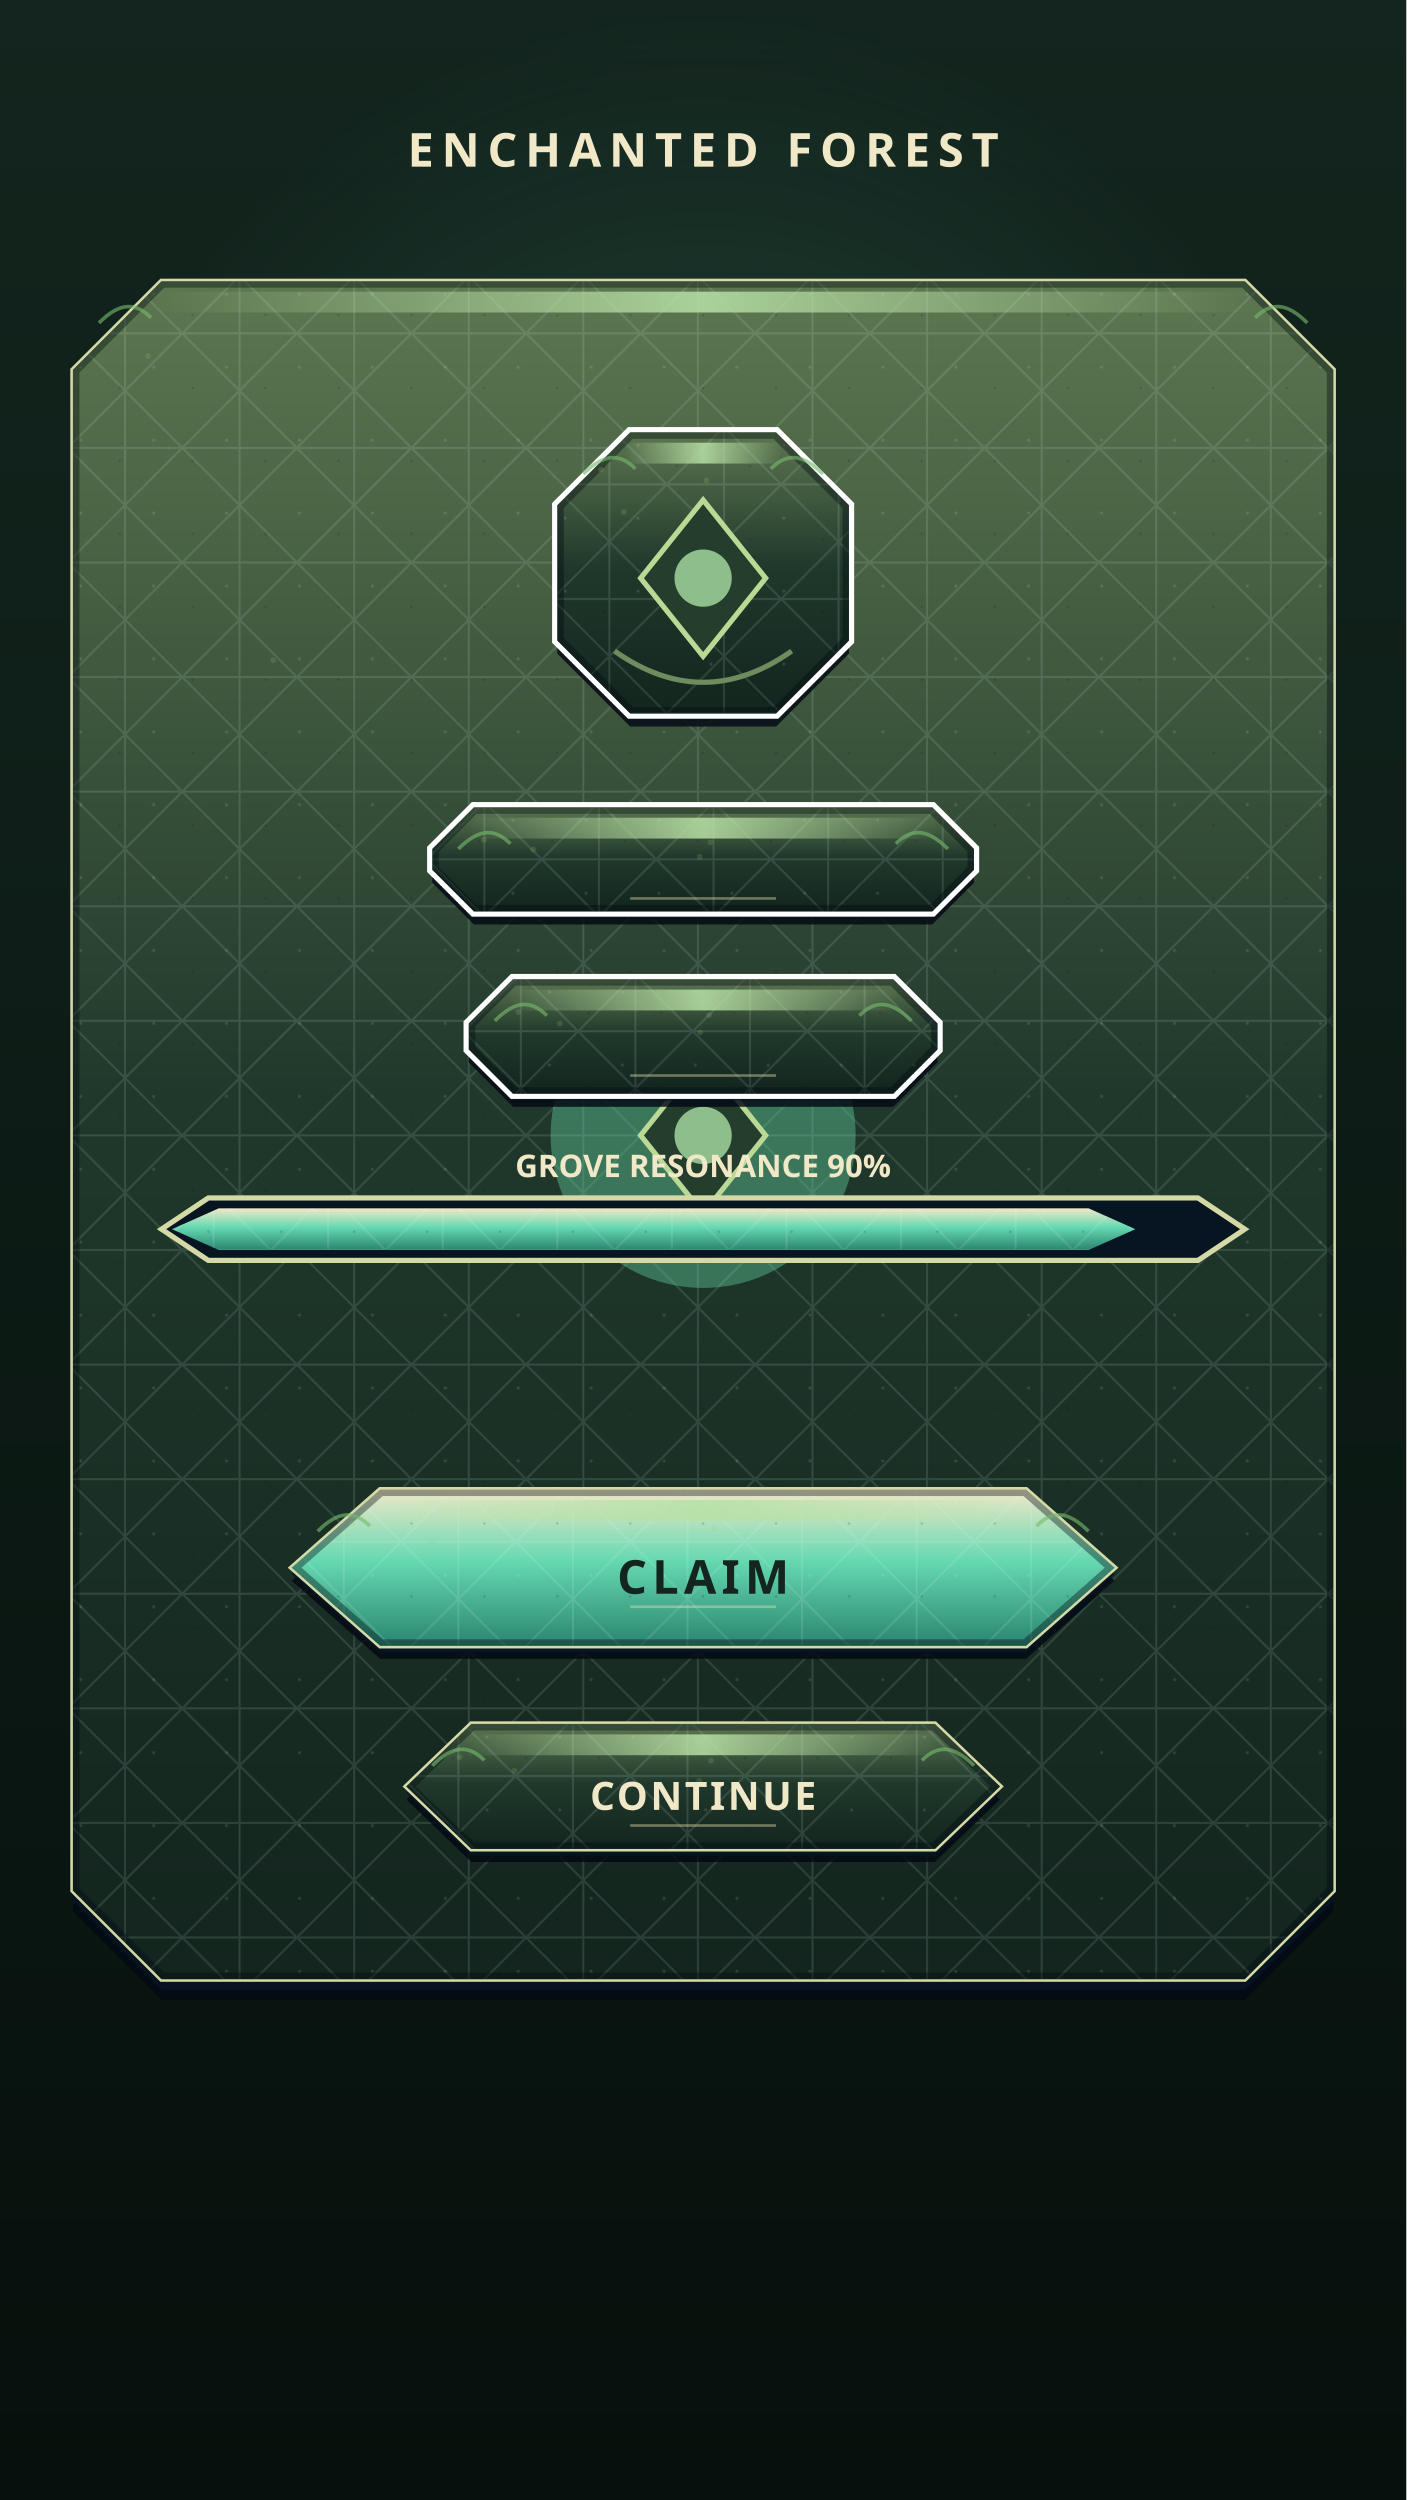
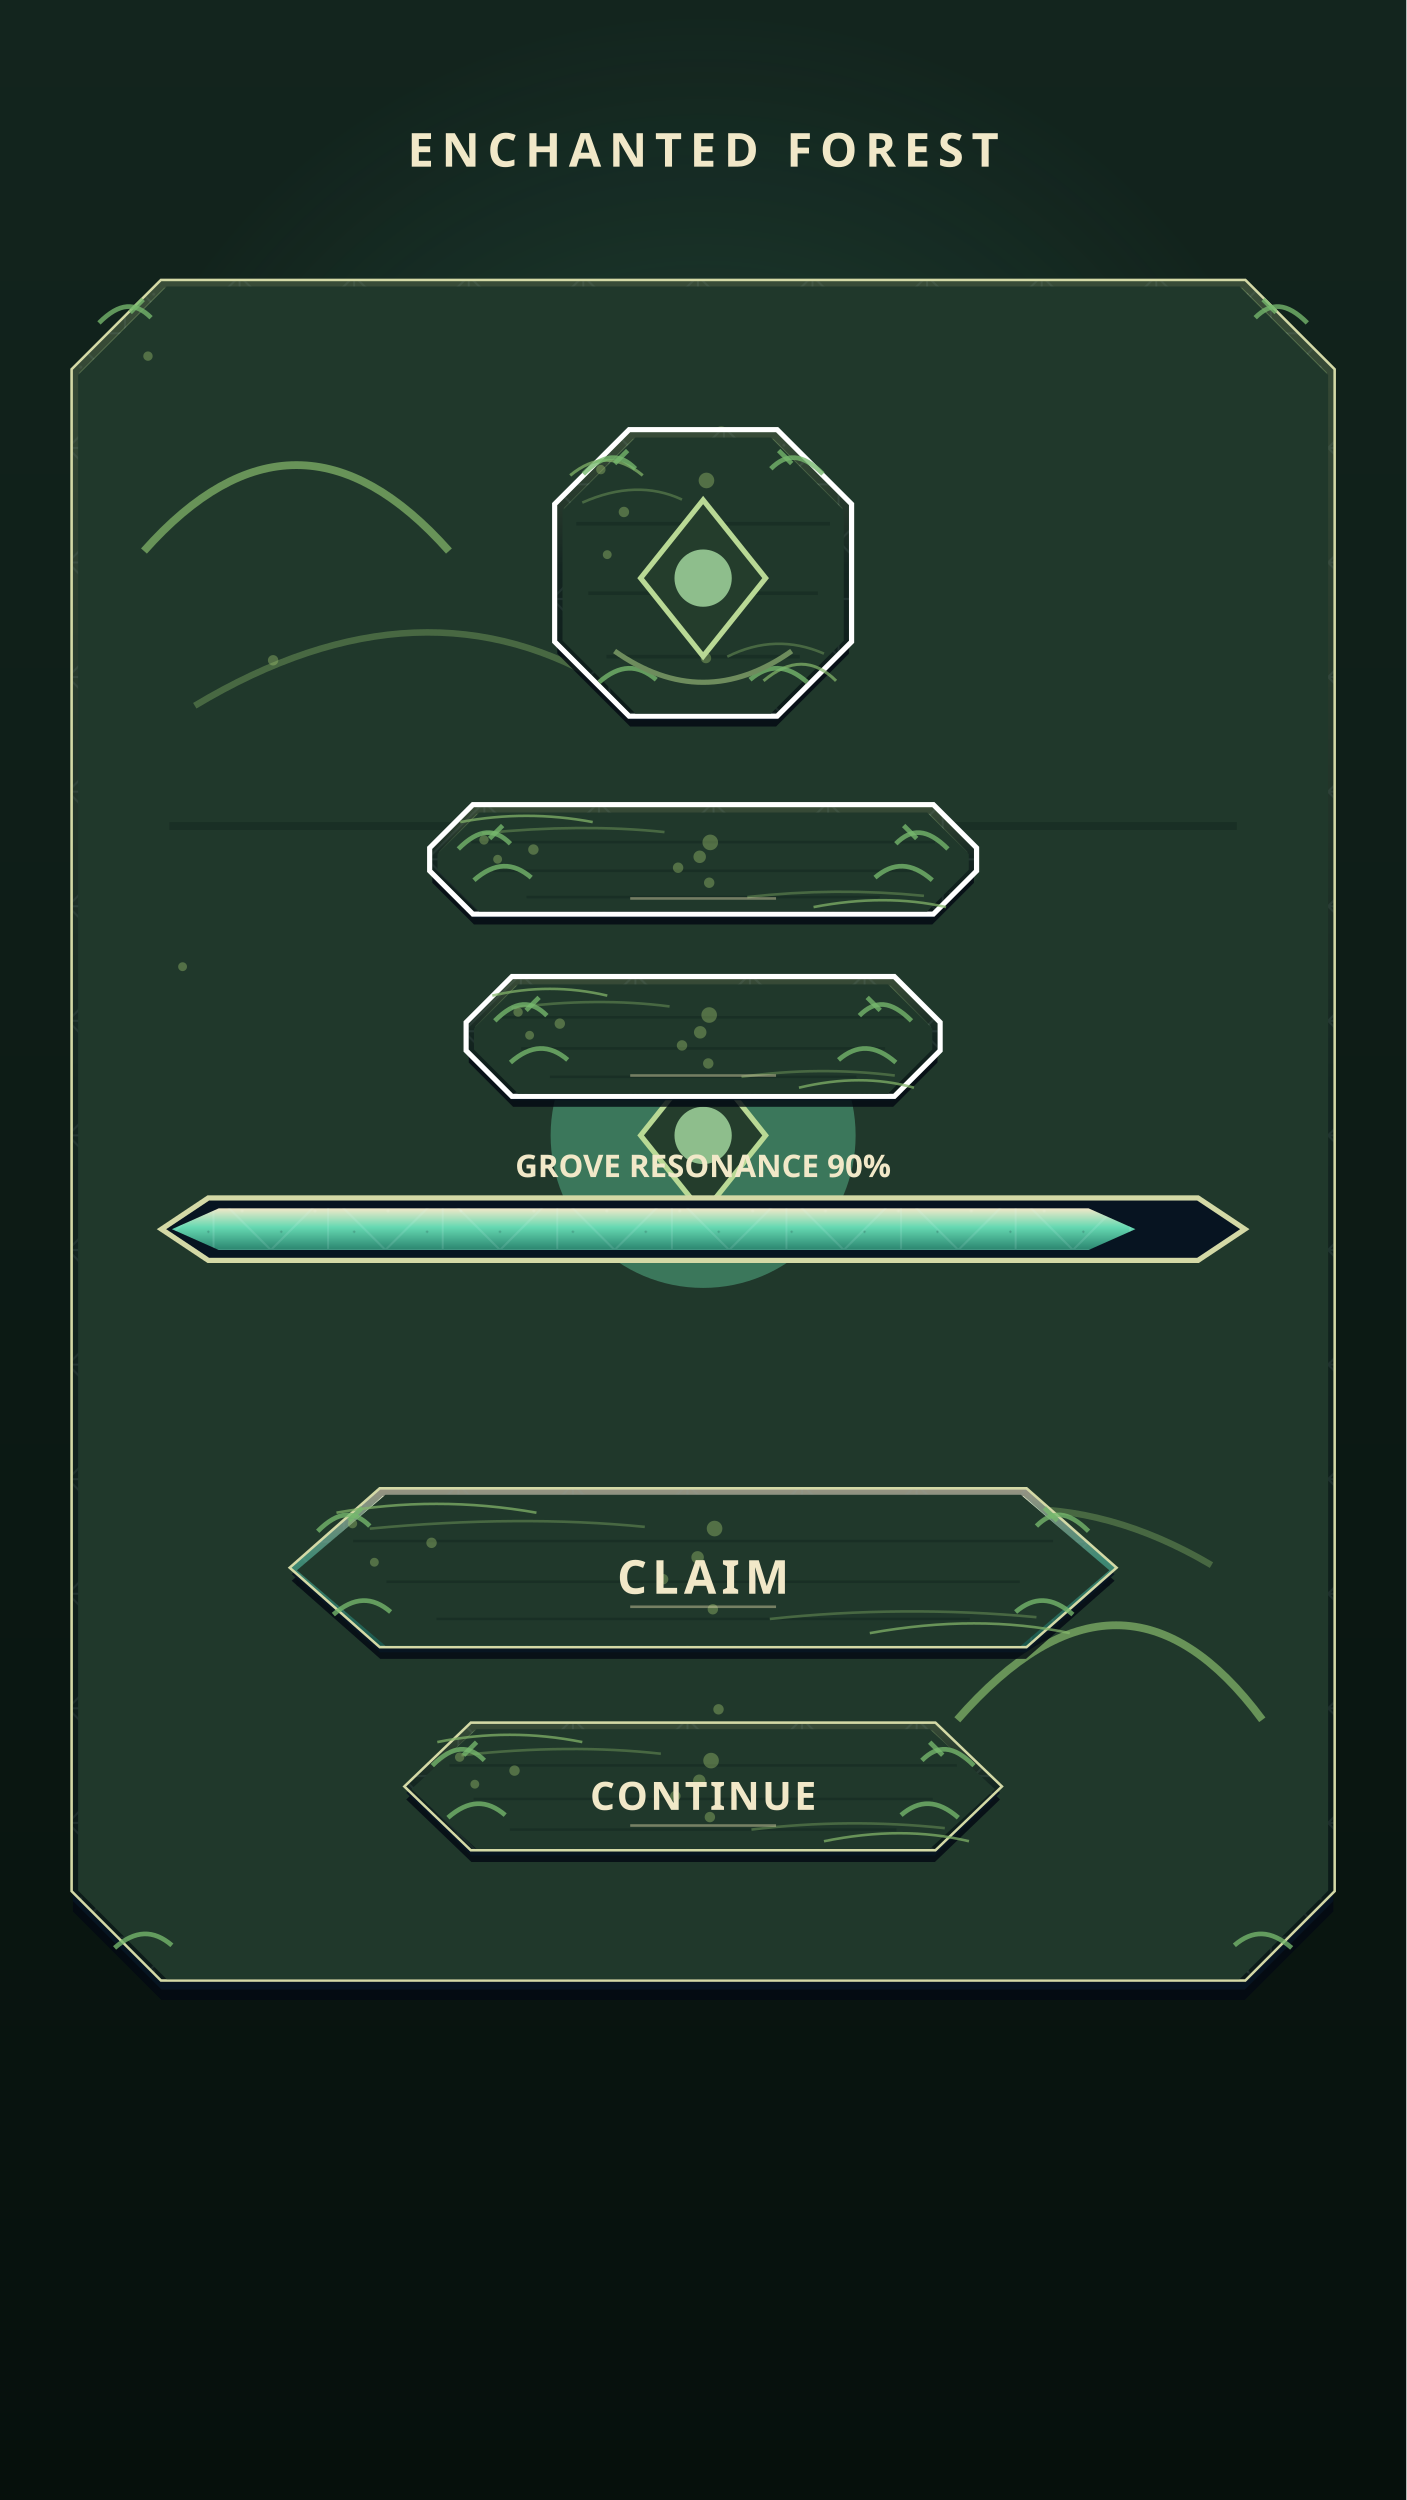
<svg xmlns="http://www.w3.org/2000/svg" width="1080" height="1920" viewBox="0 0 540 960" role="img" aria-label="Enchanted Forest target-phone review" data-renderer="style-composition" data-style="m11-enchanted-forest@0.1.0">
  <defs>
    <linearGradient id="m11-bg" x2="0" y2="1">
      <stop stop-color="#13251E" />
      <stop offset="1" stop-color="#06100C" />
    </linearGradient>
    <radialGradient id="m11-canopy">
      <stop stop-color="#66D9B2" stop-opacity=".18" />
      <stop offset="1" stop-color="#66D9B2" stop-opacity="0" />
    </radialGradient>
  </defs>
  <rect width="540" height="960" fill="url(#m11-bg)" />
  <circle cx="270" cy="246" r="242" fill="url(#m11-canopy)" />
  <text x="270" y="64" text-anchor="middle" font-family="system-ui" font-weight="900" font-size="18" fill="#F1E8C8" letter-spacing="3">ENCHANTED FOREST</text>
  <g transform="translate(26 106)">
    <defs>
      <linearGradient id="m7-panel-normal-488-660-50-plate" x1="0" y1="0" x2="0" y2="1">
        <stop offset="0" stop-color="#5C7650" />
        <stop offset=".48" stop-color="#20382B" />
        <stop offset="1" stop-color="#13251E" />
      </linearGradient>
      <linearGradient id="m7-panel-normal-488-660-50-primary" x1="0" y1="0" x2="0" y2="1">
        <stop offset="0" stop-color="#F1E8C8" />
        <stop offset=".45" stop-color="#66D9B2" />
        <stop offset="1" stop-color="#2A856F" />
      </linearGradient>
      <linearGradient id="m7-panel-normal-488-660-50-energy" x1="0" y1="0" x2="1" y2="0">
        <stop offset="0" stop-color="#B8E0A5" stop-opacity="0" />
        <stop offset=".5" stop-color="#B8E0A5" stop-opacity=".86" />
        <stop offset="1" stop-color="#B8E0A5" stop-opacity="0" />
      </linearGradient>
      <pattern id="m7-panel-normal-488-660-50-grain" width="28" height="28" patternUnits="userSpaceOnUse">
        <circle cx="5" cy="7" r=".6" fill="#FFFFFF" fill-opacity=".12" />
        <circle cx="20" cy="15" r=".45" fill="#061321" fill-opacity=".2" />
      </pattern>
      <pattern id="m7-panel-normal-488-660-50-plate-pattern" width="44" height="44" patternUnits="userSpaceOnUse">
        <path d="M0 22H44M22 0V44M0 22L22 0 44 22 22 44Z" fill="none" stroke="#D8FBFF" stroke-opacity=".12" stroke-width=".8" />
      </pattern>
      <mask id="m7-panel-normal-488-660-50-mask">
        <path d="M36 2H452L486 36V620L452 654H36L2 620V36Z" fill="white" />
      </mask>
    </defs>
    <g opacity="1">
      <g id="m7-panel-normal-488-660-50-outer-shadow" data-layer="outer-shadow" transform="translate(0 8)">
        <path d="M36 2H452L486 36V620L452 654H36L2 620V36Z" fill="#020812" opacity=".82" />
      </g>
      <g id="m7-panel-normal-488-660-50-connected-depth" data-layer="connected-depth" transform="translate(0 4)">
        <path d="M36 2H452L486 36V620L452 654H36L2 620V36Z" fill="#071522" opacity=".9" />
      </g>
      <g id="m7-panel-normal-488-660-50-outer-frame" data-layer="outer-frame">
        <path d="M36 2H452L486 36V620L452 654H36L2 620V36Z" fill="#071421" stroke="#D4D9A6" stroke-width="2" stroke-linejoin="miter" />
      </g>
      <g id="m7-panel-normal-488-660-50-inner-plate-fill" data-layer="inner-plate-fill">
        <path d="M36 2H452L486 36V620L452 654H36L2 620V36Z" fill="url(#m7-panel-normal-488-660-50-plate)" />
      </g>
      <g id="m7-panel-normal-488-660-50-surface-grain" data-layer="surface-grain" data-material-source="m8-ice-grain" mask="url(#m7-panel-normal-488-660-50-mask)">
        <rect width="488" height="660" fill="url(#m7-panel-normal-488-660-50-grain)" />
      </g>
      <g id="m7-panel-normal-488-660-50-surface-pattern" data-layer="surface-pattern" data-material-source="m8-crystal-facet-pattern" mask="url(#m7-panel-normal-488-660-50-mask)">
        <rect width="488" height="660" fill="url(#m7-panel-normal-488-660-50-plate-pattern)" />
      </g>
      <g id="m7-panel-normal-488-660-50-side-bevel-shade" data-layer="side-bevel-shade" mask="url(#m7-panel-normal-488-660-50-mask)">
        <path d="M36 2H452L486 36V620L452 654H36L2 620V36Z" fill="none" stroke="#020812" stroke-opacity=".38" stroke-width="5" />
      </g>
      <g id="m7-panel-normal-488-660-50-top-bevel-highlight" data-layer="top-bevel-highlight" mask="url(#m7-panel-normal-488-660-50-mask)">
        <path d="M44 8H444" stroke="#FFFFFF" stroke-opacity=".55" stroke-width="3" stroke-linecap="square" />
      </g>
      <g id="m7-panel-normal-488-660-50-cold-edge-accent" data-layer="cold-edge-accent" data-material-source="m8-cold-edge-accent" mask="url(#m7-panel-normal-488-660-50-mask)">
        <rect x="34" y="6" width="420" height="8" fill="url(#m7-panel-normal-488-660-50-energy)" />
      </g>
      <g id="m7-panel-normal-488-660-50-ornament-decal" data-layer="ornament-decal" data-material-source="m7-ornament-marks" mask="url(#m7-panel-normal-488-660-50-mask)">
        <path d="M42 647h16M430 647h16" stroke="#E6FCFF" stroke-opacity=".5" stroke-width="2" />
      </g>
      <g id="m8-panel-crystal-focal" data-layer="crystal-focal" data-slot="editable-crystal-focal" aria-label="editable crystal focal">
        <path d="M244 315l12 15-12 15-12-15Z" fill="#A9F7FF" fill-opacity=".42" stroke="#E8FEFF" stroke-width="1.5" />
        <path d="M244 315v30M232 330h24" stroke="#D7FBFF" stroke-opacity=".8" />
        <path d="M244 320l7 10-7 10-7-10Z" fill="#FFFFFF" fill-opacity=".5" />
      </g>
-       <g id="m11-panel-moss-variation" data-layer="forest-variation" data-variation-seed="51731" data-variation-baseline="false" fill="#9BCB78" fill-opacity=".18">
-         <circle cx="250.95" cy="60.71" r="1.1" />
-         <circle cx="240.65" cy="235.45" r="1.1" />
-         <circle cx="30.82" cy="30.75" r="1.1" />
-         <circle cx="78.87" cy="147.55" r="1.1" />
-       </g>
-       <g id="m11-panel-leaf-vine-ornament" data-layer="forest-ornament" data-ornament="leaf-vine" data-ornament-count="4" fill="none" stroke="#76B86D" stroke-opacity=".62" stroke-width="1.4">
-         <path d="M12 18c8-8 14-8 20-2M476 18c-8-8-14-8-20-2" />
+       <g id="m11-panel-material-stack" data-layer="forest-material-stack" data-material-families="weathered-stone,dark-wood,moss-lichen">
+         <path d="M38 4H450L484 38V620L450 654H38L4 620V38Z" fill="#20382B" />
+         <path d="M39.04 211.2H448.96M58.56 363H429.44M87.84 501.6H400.16" stroke="#182E24" stroke-width="3" stroke-opacity=".82" />
+         <path d="M48.8 165Q136.64 112.2 209.84 158.4M283.04 501.6Q361.12 448.8 439.2 495" fill="none" stroke="#4D6E45" stroke-width="2.5" stroke-opacity=".9" />
+         <path d="M29.28 105.6Q87.84 39.6 146.4 105.6M341.6 554.4Q405.04 481.8 458.72 554.4" fill="none" stroke="#84B66A" stroke-width="3" stroke-opacity=".72" />
+       </g>
+       <g id="m11-panel-moss-variation" data-layer="forest-variation" data-variation-seed="51731" data-variation-baseline="false" fill="#A6CC72" fill-opacity=".38">
+         <circle cx="250.95" cy="60.71" r="3.0" />
+         <circle cx="240.65" cy="235.45" r="2.4" />
+         <circle cx="30.82" cy="30.75" r="1.8" />
+         <circle cx="78.87" cy="147.55" r="2.0" />
+         <circle cx="219.66" cy="368.02" r="2.0" />
+         <circle cx="249.91" cy="550.38" r="2.0" />
+         <circle cx="44.11" cy="265.21" r="1.7" />
+       </g>
+       <g id="m11-panel-leaf-vine-ornament" data-layer="forest-ornament" data-ornament="leaf-vine" data-ornament-count="4" fill="none" stroke="#76B86D" stroke-opacity=".78" stroke-width="1.8">
+         <path d="M12 18c8-8 14-8 20-2M476 18c-8-8-14-8-20-2M18 642c8-7 15-7 22-1M470 642c-8-7-15-7-22-1" />
+         <path d="M24 14l5-5M464 14l-5-5" />
      </g>
      <g id="m11-panel-luminous-seed" data-layer="luminous-seed-focal" data-focal="m11-luminous-seed" data-halo-opacity=".40" data-halo-extent-ratio=".12">
        <circle cx="244" cy="330" r="58.56" fill="#65D5A4" fill-opacity=".40" />
        <path d="M244 300l24 30-24 30-24-30Z" fill="#243D2C" stroke="#B9D995" stroke-width="2" />
        <circle cx="244" cy="330" r="11" fill="#B8F0B2" fill-opacity=".72" />
      </g>
      <g id="m11-panel-seed-support" data-layer="forest-focal-support" fill="none" stroke="#6E8C5D" stroke-width="2">
        <path d="M210 358Q244 382 278 358" />
      </g>
      <g id="m11-enchanted-forest-panel-content" data-layer="content" data-slot="editable-panel-content" data-safe-x="48" data-safe-y="8" data-safe-width="392" data-safe-height="642" />
    </g>
  </g>
  <g transform="translate(212 164)">
    <defs>
      <linearGradient id="m7-icon-container-selected-116-116-50-plate" x1="0" y1="0" x2="0" y2="1">
        <stop offset="0" stop-color="#5C7650" />
        <stop offset=".48" stop-color="#20382B" />
        <stop offset="1" stop-color="#13251E" />
      </linearGradient>
      <linearGradient id="m7-icon-container-selected-116-116-50-primary" x1="0" y1="0" x2="0" y2="1">
        <stop offset="0" stop-color="#F1E8C8" />
        <stop offset=".45" stop-color="#66D9B2" />
        <stop offset="1" stop-color="#2A856F" />
      </linearGradient>
      <linearGradient id="m7-icon-container-selected-116-116-50-energy" x1="0" y1="0" x2="1" y2="0">
        <stop offset="0" stop-color="#B8E0A5" stop-opacity="0" />
        <stop offset=".5" stop-color="#B8E0A5" stop-opacity=".86" />
        <stop offset="1" stop-color="#B8E0A5" stop-opacity="0" />
      </linearGradient>
      <pattern id="m7-icon-container-selected-116-116-50-grain" width="28" height="28" patternUnits="userSpaceOnUse">
        <circle cx="5" cy="7" r=".6" fill="#FFFFFF" fill-opacity=".12" />
        <circle cx="20" cy="15" r=".45" fill="#061321" fill-opacity=".2" />
      </pattern>
      <pattern id="m7-icon-container-selected-116-116-50-plate-pattern" width="44" height="44" patternUnits="userSpaceOnUse">
        <path d="M0 22H44M22 0V44M0 22L22 0 44 22 22 44Z" fill="none" stroke="#D8FBFF" stroke-opacity=".12" stroke-width=".8" />
      </pattern>
      <mask id="m7-icon-container-selected-116-116-50-mask">
        <path d="M30 2H86L114 30V82L86 110H30L2 82V30Z" fill="white" />
      </mask>
    </defs>
    <g opacity="1">
      <g id="m7-icon-container-selected-116-116-50-outer-shadow" data-layer="outer-shadow" transform="translate(0 5)">
        <path d="M30 2H86L114 30V82L86 110H30L2 82V30Z" fill="#020812" opacity=".82" />
      </g>
      <g id="m7-icon-container-selected-116-116-50-connected-depth" data-layer="connected-depth" transform="translate(0 2.5)">
        <path d="M30 2H86L114 30V82L86 110H30L2 82V30Z" fill="#071522" opacity=".9" />
      </g>
      <g id="m7-icon-container-selected-116-116-50-outer-frame" data-layer="outer-frame">
        <path d="M30 2H86L114 30V82L86 110H30L2 82V30Z" fill="#071421" stroke="#FFFFFF" stroke-width="4" stroke-linejoin="miter" />
      </g>
      <g id="m7-icon-container-selected-116-116-50-inner-plate-fill" data-layer="inner-plate-fill">
        <path d="M30 2H86L114 30V82L86 110H30L2 82V30Z" fill="url(#m7-icon-container-selected-116-116-50-plate)" />
      </g>
      <g id="m7-icon-container-selected-116-116-50-surface-grain" data-layer="surface-grain" data-material-source="m8-ice-grain" mask="url(#m7-icon-container-selected-116-116-50-mask)">
        <rect width="116" height="116" fill="url(#m7-icon-container-selected-116-116-50-grain)" />
      </g>
      <g id="m7-icon-container-selected-116-116-50-surface-pattern" data-layer="surface-pattern" data-material-source="m8-crystal-facet-pattern" mask="url(#m7-icon-container-selected-116-116-50-mask)">
        <rect width="116" height="116" fill="url(#m7-icon-container-selected-116-116-50-plate-pattern)" />
      </g>
      <g id="m7-icon-container-selected-116-116-50-side-bevel-shade" data-layer="side-bevel-shade" mask="url(#m7-icon-container-selected-116-116-50-mask)">
        <path d="M30 2H86L114 30V82L86 110H30L2 82V30Z" fill="none" stroke="#020812" stroke-opacity=".38" stroke-width="5" />
      </g>
      <g id="m7-icon-container-selected-116-116-50-top-bevel-highlight" data-layer="top-bevel-highlight" mask="url(#m7-icon-container-selected-116-116-50-mask)">
        <path d="M38 8H78" stroke="#FFFFFF" stroke-opacity=".55" stroke-width="3" stroke-linecap="square" />
      </g>
      <g id="m7-icon-container-selected-116-116-50-cold-edge-accent" data-layer="cold-edge-accent" data-material-source="m8-cold-edge-accent" mask="url(#m7-icon-container-selected-116-116-50-mask)">
        <rect x="28" y="6" width="60" height="8" fill="url(#m7-icon-container-selected-116-116-50-energy)" />
      </g>
      <g id="m7-icon-container-selected-116-116-50-ornament-decal" data-layer="ornament-decal" data-material-source="m7-ornament-marks" mask="url(#m7-icon-container-selected-116-116-50-mask)">
        <path d="M36 103h16M64 103h16" stroke="#E6FCFF" stroke-opacity=".5" stroke-width="2" />
      </g>
      <g id="m8-icon-container-crystal-focal" data-layer="crystal-focal" data-slot="editable-crystal-focal" aria-label="editable crystal focal">
        <path d="M58 43l12 15-12 15-12-15Z" fill="#A9F7FF" fill-opacity=".42" stroke="#E8FEFF" stroke-width="1.5" />
        <path d="M58 43v30M46 58h24" stroke="#D7FBFF" stroke-opacity=".8" />
        <path d="M58 48l7 10-7 10-7-10Z" fill="#FFFFFF" fill-opacity=".5" />
      </g>
-       <g id="m11-icon-container-moss-variation" data-layer="forest-variation" data-variation-seed="51731" data-variation-baseline="false" fill="#9BCB78" fill-opacity=".18">
-         <circle cx="59.28" cy="20.50" r="1.1" />
-         <circle cx="57.38" cy="44.84" r="1.1" />
-         <circle cx="18.73" cy="16.33" r="1.1" />
-         <circle cx="27.58" cy="32.60" r="1.1" />
-       </g>
-       <g id="m11-icon-container-leaf-vine-ornament" data-layer="forest-ornament" data-ornament="leaf-vine" data-ornament-count="4" fill="none" stroke="#76B86D" stroke-opacity=".62" stroke-width="1.4">
-         <path d="M12 18c8-8 14-8 20-2M104 18c-8-8-14-8-20-2" />
+       <g id="m11-icon-container-material-stack" data-layer="forest-material-stack" data-material-families="weathered-stone,dark-wood,moss-lichen">
+         <path d="M32 4H84L112 32V82L84 110H32L4 82V32Z" fill="#20382B" />
+         <path d="M9.28 37.12H106.72M13.92 63.8H102.08M20.88 88.16H95.12" stroke="#182E24" stroke-width="1.392" stroke-opacity=".82" />
+         <path d="M11.6 29Q32.48 19.72 49.88 27.84M67.28 88.16Q85.84 78.88 104.4 87" fill="none" stroke="#4D6E45" stroke-width="1" stroke-opacity=".9" />
+         <path d="M6.96 18.56Q20.88 6.96 34.8 18.56M81.2 97.44Q96.28 84.68 109.04 97.44" fill="none" stroke="#84B66A" stroke-width="1.16" stroke-opacity=".72" />
+       </g>
+       <g id="m11-icon-container-moss-variation" data-layer="forest-variation" data-variation-seed="51731" data-variation-baseline="false" fill="#A6CC72" fill-opacity=".38">
+         <circle cx="59.28" cy="20.50" r="3.0" />
+         <circle cx="57.38" cy="44.84" r="2.4" />
+         <circle cx="18.73" cy="16.33" r="1.8" />
+         <circle cx="27.58" cy="32.60" r="2.0" />
+         <circle cx="53.52" cy="63.29" r="2.0" />
+         <circle cx="59.09" cy="88.69" r="2.0" />
+         <circle cx="21.18" cy="48.98" r="1.7" />
+       </g>
+       <g id="m11-icon-container-leaf-vine-ornament" data-layer="forest-ornament" data-ornament="leaf-vine" data-ornament-count="4" fill="none" stroke="#76B86D" stroke-opacity=".78" stroke-width="1.8">
+         <path d="M12 18c8-8 14-8 20-2M104 18c-8-8-14-8-20-2M18 98c8-7 15-7 22-1M98 98c-8-7-15-7-22-1" />
+         <path d="M24 14l5-5M92 14l-5-5" />
      </g>
      <g id="m11-icon-container-luminous-seed" data-layer="luminous-seed-focal" data-focal="m11-luminous-seed" data-halo-opacity=".40" data-halo-extent-ratio=".12">
        <circle cx="58" cy="58" r="13.92" fill="#65D5A4" fill-opacity=".40" />
        <path d="M58 28l24 30-24 30-24-30Z" fill="#243D2C" stroke="#B9D995" stroke-width="2" />
        <circle cx="58" cy="58" r="11" fill="#B8F0B2" fill-opacity=".72" />
      </g>
      <g id="m11-icon-container-seed-support" data-layer="forest-focal-support" fill="none" stroke="#6E8C5D" stroke-width="2">
        <path d="M24 86Q58 110 92 86" />
      </g>
      <g id="m11-enchanted-forest-icon-container-content" data-layer="content" data-slot="editable-icon-container-content" data-safe-x="42" data-safe-y="8" data-safe-width="32" data-safe-height="98" />
    </g>
  </g>
  <g transform="translate(164 308)">
    <defs>
      <linearGradient id="m7-badge-highlighted-212-48-50-plate" x1="0" y1="0" x2="0" y2="1">
        <stop offset="0" stop-color="#5C7650" />
        <stop offset=".48" stop-color="#20382B" />
        <stop offset="1" stop-color="#13251E" />
      </linearGradient>
      <linearGradient id="m7-badge-highlighted-212-48-50-primary" x1="0" y1="0" x2="0" y2="1">
        <stop offset="0" stop-color="#F1E8C8" />
        <stop offset=".45" stop-color="#66D9B2" />
        <stop offset="1" stop-color="#2A856F" />
      </linearGradient>
      <linearGradient id="m7-badge-highlighted-212-48-50-energy" x1="0" y1="0" x2="1" y2="0">
        <stop offset="0" stop-color="#B8E0A5" stop-opacity="0" />
        <stop offset=".5" stop-color="#B8E0A5" stop-opacity=".86" />
        <stop offset="1" stop-color="#B8E0A5" stop-opacity="0" />
      </linearGradient>
      <pattern id="m7-badge-highlighted-212-48-50-grain" width="28" height="28" patternUnits="userSpaceOnUse">
        <circle cx="5" cy="7" r=".6" fill="#FFFFFF" fill-opacity=".12" />
        <circle cx="20" cy="15" r=".45" fill="#061321" fill-opacity=".2" />
      </pattern>
      <pattern id="m7-badge-highlighted-212-48-50-plate-pattern" width="44" height="44" patternUnits="userSpaceOnUse">
        <path d="M0 22H44M22 0V44M0 22L22 0 44 22 22 44Z" fill="none" stroke="#D8FBFF" stroke-opacity=".12" stroke-width=".8" />
      </pattern>
      <mask id="m7-badge-highlighted-212-48-50-mask">
        <path d="M18 2H194L210 18V26L194 42H18L2 26V18Z" fill="white" />
      </mask>
    </defs>
    <g opacity="1">
      <g id="m7-badge-highlighted-212-48-50-outer-shadow" data-layer="outer-shadow" transform="translate(0 5)">
        <path d="M18 2H194L210 18V26L194 42H18L2 26V18Z" fill="#020812" opacity=".82" />
      </g>
      <g id="m7-badge-highlighted-212-48-50-connected-depth" data-layer="connected-depth" transform="translate(0 2.5)">
        <path d="M18 2H194L210 18V26L194 42H18L2 26V18Z" fill="#071522" opacity=".9" />
      </g>
      <g id="m7-badge-highlighted-212-48-50-outer-frame" data-layer="outer-frame">
        <path d="M18 2H194L210 18V26L194 42H18L2 26V18Z" fill="#071421" stroke="#FFFFFF" stroke-width="4" stroke-linejoin="miter" />
      </g>
      <g id="m7-badge-highlighted-212-48-50-inner-plate-fill" data-layer="inner-plate-fill">
        <path d="M18 2H194L210 18V26L194 42H18L2 26V18Z" fill="url(#m7-badge-highlighted-212-48-50-plate)" />
      </g>
      <g id="m7-badge-highlighted-212-48-50-surface-grain" data-layer="surface-grain" data-material-source="m8-ice-grain" mask="url(#m7-badge-highlighted-212-48-50-mask)">
        <rect width="212" height="48" fill="url(#m7-badge-highlighted-212-48-50-grain)" />
      </g>
      <g id="m7-badge-highlighted-212-48-50-surface-pattern" data-layer="surface-pattern" data-material-source="m8-crystal-facet-pattern" mask="url(#m7-badge-highlighted-212-48-50-mask)">
        <rect width="212" height="48" fill="url(#m7-badge-highlighted-212-48-50-plate-pattern)" />
      </g>
      <g id="m7-badge-highlighted-212-48-50-side-bevel-shade" data-layer="side-bevel-shade" mask="url(#m7-badge-highlighted-212-48-50-mask)">
        <path d="M18 2H194L210 18V26L194 42H18L2 26V18Z" fill="none" stroke="#020812" stroke-opacity=".38" stroke-width="5" />
      </g>
      <g id="m7-badge-highlighted-212-48-50-top-bevel-highlight" data-layer="top-bevel-highlight" mask="url(#m7-badge-highlighted-212-48-50-mask)">
        <path d="M26 8H186" stroke="#FFFFFF" stroke-opacity=".55" stroke-width="3" stroke-linecap="square" />
      </g>
      <g id="m7-badge-highlighted-212-48-50-cold-edge-accent" data-layer="cold-edge-accent" data-material-source="m8-cold-edge-accent" mask="url(#m7-badge-highlighted-212-48-50-mask)">
        <rect x="16" y="6" width="180" height="8" fill="url(#m7-badge-highlighted-212-48-50-energy)" />
      </g>
      <g id="m7-badge-highlighted-212-48-50-ornament-decal" data-layer="ornament-decal" data-material-source="m7-ornament-marks" mask="url(#m7-badge-highlighted-212-48-50-mask)">
        <path d="M24 35h16M172 35h16" stroke="#E6FCFF" stroke-opacity=".5" stroke-width="2" />
      </g>
-       <g id="m11-badge-moss-variation" data-layer="forest-variation" data-variation-seed="51731" data-variation-baseline="false" fill="#9BCB78" fill-opacity=".18">
-         <circle cx="108.74" cy="15.48" r="1.1" />
-         <circle cx="104.68" cy="21.01" r="1.1" />
-         <circle cx="21.85" cy="14.53" r="1.1" />
-         <circle cx="40.82" cy="18.23" r="1.1" />
-       </g>
-       <g id="m11-badge-leaf-vine-ornament" data-layer="forest-ornament" data-ornament="leaf-vine" data-ornament-count="4" fill="none" stroke="#76B86D" stroke-opacity=".62" stroke-width="1.4">
-         <path d="M12 18c8-8 14-8 20-2M200 18c-8-8-14-8-20-2" />
+       <g id="m11-badge-material-stack" data-layer="forest-material-stack" data-material-families="weathered-stone,dark-wood,moss-lichen">
+         <path d="M20 4H192L208 20V26L192 42H20L4 26V20Z" fill="#20382B" />
+         <path d="M16.96 15.36H195.04M25.44 26.4H186.56M38.16 36.48H173.84" stroke="#182E24" stroke-width="1" stroke-opacity=".82" />
+         <path d="M21.2 12Q59.36 8.16 91.16 11.52M122.96 36.48Q156.88 32.64 190.8 36" fill="none" stroke="#4D6E45" stroke-width="1" stroke-opacity=".9" />
+         <path d="M12.72 7.68Q38.16 2.88 63.6 7.68M148.4 40.32Q175.96 35.04 199.28 40.32" fill="none" stroke="#84B66A" stroke-width="1" stroke-opacity=".72" />
+       </g>
+       <g id="m11-badge-moss-variation" data-layer="forest-variation" data-variation-seed="51731" data-variation-baseline="false" fill="#A6CC72" fill-opacity=".38">
+         <circle cx="108.74" cy="15.48" r="3.0" />
+         <circle cx="104.68" cy="21.01" r="2.4" />
+         <circle cx="21.85" cy="14.53" r="1.8" />
+         <circle cx="40.82" cy="18.23" r="2.0" />
+         <circle cx="96.39" cy="25.20" r="2.0" />
+         <circle cx="108.33" cy="30.97" r="2.0" />
+         <circle cx="27.09" cy="21.95" r="1.7" />
+       </g>
+       <g id="m11-badge-leaf-vine-ornament" data-layer="forest-ornament" data-ornament="leaf-vine" data-ornament-count="4" fill="none" stroke="#76B86D" stroke-opacity=".78" stroke-width="1.8">
+         <path d="M12 18c8-8 14-8 20-2M200 18c-8-8-14-8-20-2M18 30c8-7 15-7 22-1M194 30c-8-7-15-7-22-1" />
+         <path d="M24 14l5-5M188 14l-5-5" />
      </g>
      <g id="m11-badge-parchment-typography" data-layer="forest-typography" data-typography-preset="m11-parchment-sage-action" data-semantic-text="required">
        <path d="M78 37h56" stroke="#EDE3B4" stroke-opacity=".42" />
      </g>
      <g id="m11-enchanted-forest-badge-content" data-layer="content" data-slot="editable-badge-content" data-safe-x="30" data-safe-y="8" data-safe-width="152" data-safe-height="30" />
    </g>
  </g>
  <g transform="translate(178 374)">
    <defs>
      <linearGradient id="m7-tab-selected-184-52-50-plate" x1="0" y1="0" x2="0" y2="1">
        <stop offset="0" stop-color="#5C7650" />
        <stop offset=".48" stop-color="#20382B" />
        <stop offset="1" stop-color="#13251E" />
      </linearGradient>
      <linearGradient id="m7-tab-selected-184-52-50-primary" x1="0" y1="0" x2="0" y2="1">
        <stop offset="0" stop-color="#F1E8C8" />
        <stop offset=".45" stop-color="#66D9B2" />
        <stop offset="1" stop-color="#2A856F" />
      </linearGradient>
      <linearGradient id="m7-tab-selected-184-52-50-energy" x1="0" y1="0" x2="1" y2="0">
        <stop offset="0" stop-color="#B8E0A5" stop-opacity="0" />
        <stop offset=".5" stop-color="#B8E0A5" stop-opacity=".86" />
        <stop offset="1" stop-color="#B8E0A5" stop-opacity="0" />
      </linearGradient>
      <pattern id="m7-tab-selected-184-52-50-grain" width="28" height="28" patternUnits="userSpaceOnUse">
        <circle cx="5" cy="7" r=".6" fill="#FFFFFF" fill-opacity=".12" />
        <circle cx="20" cy="15" r=".45" fill="#061321" fill-opacity=".2" />
      </pattern>
      <pattern id="m7-tab-selected-184-52-50-plate-pattern" width="44" height="44" patternUnits="userSpaceOnUse">
        <path d="M0 22H44M22 0V44M0 22L22 0 44 22 22 44Z" fill="none" stroke="#D8FBFF" stroke-opacity=".12" stroke-width=".8" />
      </pattern>
      <mask id="m7-tab-selected-184-52-50-mask">
        <path d="M19 2H165L182 19V29L165 46H19L2 29V19Z" fill="white" />
      </mask>
    </defs>
    <g opacity="1">
      <g id="m7-tab-selected-184-52-50-outer-shadow" data-layer="outer-shadow" transform="translate(0 5)">
        <path d="M19 2H165L182 19V29L165 46H19L2 29V19Z" fill="#020812" opacity=".82" />
      </g>
      <g id="m7-tab-selected-184-52-50-connected-depth" data-layer="connected-depth" transform="translate(0 2.5)">
        <path d="M19 2H165L182 19V29L165 46H19L2 29V19Z" fill="#071522" opacity=".9" />
      </g>
      <g id="m7-tab-selected-184-52-50-outer-frame" data-layer="outer-frame">
        <path d="M19 2H165L182 19V29L165 46H19L2 29V19Z" fill="#071421" stroke="#FFFFFF" stroke-width="4" stroke-linejoin="miter" />
      </g>
      <g id="m7-tab-selected-184-52-50-inner-plate-fill" data-layer="inner-plate-fill">
        <path d="M19 2H165L182 19V29L165 46H19L2 29V19Z" fill="url(#m7-tab-selected-184-52-50-plate)" />
      </g>
      <g id="m7-tab-selected-184-52-50-surface-grain" data-layer="surface-grain" data-material-source="m8-ice-grain" mask="url(#m7-tab-selected-184-52-50-mask)">
        <rect width="184" height="52" fill="url(#m7-tab-selected-184-52-50-grain)" />
      </g>
      <g id="m7-tab-selected-184-52-50-surface-pattern" data-layer="surface-pattern" data-material-source="m8-crystal-facet-pattern" mask="url(#m7-tab-selected-184-52-50-mask)">
        <rect width="184" height="52" fill="url(#m7-tab-selected-184-52-50-plate-pattern)" />
      </g>
      <g id="m7-tab-selected-184-52-50-side-bevel-shade" data-layer="side-bevel-shade" mask="url(#m7-tab-selected-184-52-50-mask)">
        <path d="M19 2H165L182 19V29L165 46H19L2 29V19Z" fill="none" stroke="#020812" stroke-opacity=".38" stroke-width="5" />
      </g>
      <g id="m7-tab-selected-184-52-50-top-bevel-highlight" data-layer="top-bevel-highlight" mask="url(#m7-tab-selected-184-52-50-mask)">
        <path d="M27 8H157" stroke="#FFFFFF" stroke-opacity=".55" stroke-width="3" stroke-linecap="square" />
      </g>
      <g id="m7-tab-selected-184-52-50-cold-edge-accent" data-layer="cold-edge-accent" data-material-source="m8-cold-edge-accent" mask="url(#m7-tab-selected-184-52-50-mask)">
        <rect x="17" y="6" width="150" height="8" fill="url(#m7-tab-selected-184-52-50-energy)" />
      </g>
      <g id="m7-tab-selected-184-52-50-ornament-decal" data-layer="ornament-decal" data-material-source="m7-ornament-marks" mask="url(#m7-tab-selected-184-52-50-mask)">
        <path d="M25 39h16M143 39h16" stroke="#E6FCFF" stroke-opacity=".5" stroke-width="2" />
      </g>
-       <g id="m11-tab-moss-variation" data-layer="forest-variation" data-variation-seed="51731" data-variation-baseline="false" fill="#9BCB78" fill-opacity=".18">
-         <circle cx="94.32" cy="15.77" r="1.1" />
-         <circle cx="90.88" cy="22.41" r="1.1" />
-         <circle cx="20.94" cy="14.64" r="1.1" />
-         <circle cx="36.96" cy="19.07" r="1.1" />
-       </g>
-       <g id="m11-tab-leaf-vine-ornament" data-layer="forest-ornament" data-ornament="leaf-vine" data-ornament-count="4" fill="none" stroke="#76B86D" stroke-opacity=".62" stroke-width="1.4">
-         <path d="M12 18c8-8 14-8 20-2M172 18c-8-8-14-8-20-2" />
+       <g id="m11-tab-material-stack" data-layer="forest-material-stack" data-material-families="weathered-stone,dark-wood,moss-lichen">
+         <path d="M21 4H163L180 21V29L163 46H21L4 29V21Z" fill="#20382B" />
+         <path d="M14.72 16.64H169.28M22.08 28.6H161.92M33.12 39.52H150.88" stroke="#182E24" stroke-width="1" stroke-opacity=".82" />
+         <path d="M18.4 13Q51.52 8.84 79.12 12.48M106.72 39.52Q136.16 35.36 165.6 39" fill="none" stroke="#4D6E45" stroke-width="1" stroke-opacity=".9" />
+         <path d="M11.04 8.32Q33.12 3.12 55.2 8.32M128.8 43.68Q152.72 37.96 172.96 43.68" fill="none" stroke="#84B66A" stroke-width="1" stroke-opacity=".72" />
+       </g>
+       <g id="m11-tab-moss-variation" data-layer="forest-variation" data-variation-seed="51731" data-variation-baseline="false" fill="#A6CC72" fill-opacity=".38">
+         <circle cx="94.32" cy="15.77" r="3.0" />
+         <circle cx="90.88" cy="22.41" r="2.4" />
+         <circle cx="20.94" cy="14.64" r="1.8" />
+         <circle cx="36.96" cy="19.07" r="2.0" />
+         <circle cx="83.89" cy="27.44" r="2.0" />
+         <circle cx="93.97" cy="34.37" r="2.0" />
+         <circle cx="25.37" cy="23.54" r="1.7" />
+       </g>
+       <g id="m11-tab-leaf-vine-ornament" data-layer="forest-ornament" data-ornament="leaf-vine" data-ornament-count="4" fill="none" stroke="#76B86D" stroke-opacity=".78" stroke-width="1.8">
+         <path d="M12 18c8-8 14-8 20-2M172 18c-8-8-14-8-20-2M18 34c8-7 15-7 22-1M166 34c-8-7-15-7-22-1" />
+         <path d="M24 14l5-5M160 14l-5-5" />
      </g>
      <g id="m11-tab-parchment-typography" data-layer="forest-typography" data-typography-preset="m11-parchment-sage-action" data-semantic-text="required">
        <path d="M64 39h56" stroke="#EDE3B4" stroke-opacity=".42" />
      </g>
      <g id="m11-enchanted-forest-tab-content" data-layer="content" data-slot="editable-tab-content" data-safe-x="31" data-safe-y="8" data-safe-width="122" data-safe-height="34" />
    </g>
  </g>
  <text x="270" y="452" text-anchor="middle" font-family="system-ui" font-weight="800" font-size="12" fill="#F1E8C8">GROVE RESONANCE 90%</text>
  <g transform="translate(60 458)">
    <defs>
      <linearGradient id="m7-progress-normal-420-28-90-plate" x1="0" y1="0" x2="0" y2="1">
        <stop offset="0" stop-color="#5C7650" />
        <stop offset=".48" stop-color="#20382B" />
        <stop offset="1" stop-color="#13251E" />
      </linearGradient>
      <linearGradient id="m7-progress-normal-420-28-90-primary" x1="0" y1="0" x2="0" y2="1">
        <stop offset="0" stop-color="#F1E8C8" />
        <stop offset=".45" stop-color="#66D9B2" />
        <stop offset="1" stop-color="#2A856F" />
      </linearGradient>
      <linearGradient id="m7-progress-normal-420-28-90-energy" x1="0" y1="0" x2="1" y2="0">
        <stop offset="0" stop-color="#B8E0A5" stop-opacity="0" />
        <stop offset=".5" stop-color="#B8E0A5" stop-opacity=".86" />
        <stop offset="1" stop-color="#B8E0A5" stop-opacity="0" />
      </linearGradient>
      <pattern id="m7-progress-normal-420-28-90-grain" width="28" height="28" patternUnits="userSpaceOnUse">
        <circle cx="5" cy="7" r=".6" fill="#FFFFFF" fill-opacity=".12" />
        <circle cx="20" cy="15" r=".45" fill="#061321" fill-opacity=".2" />
      </pattern>
      <pattern id="m7-progress-normal-420-28-90-plate-pattern" width="44" height="44" patternUnits="userSpaceOnUse">
        <path d="M0 22H44M22 0V44M0 22L22 0 44 22 22 44Z" fill="none" stroke="#D8FBFF" stroke-opacity=".12" stroke-width=".8" />
      </pattern>
      <clipPath id="m7-progress-normal-420-28-90-fill-clip">
        <path d="M24 6H358L376 14L358 22H24L6 14Z" />
      </clipPath>
    </defs>
    <g id="m7-progress-normal-420-28-90-frame" data-part="frame">
      <path d="M20 2H400L418 14L400 26H20L2 14Z" fill="#071421" stroke="#D4D9A6" stroke-width="2" stroke-linejoin="miter" />
    </g>
    <g id="m7-progress-normal-420-28-90-fill" data-part="fill" clip-path="url(#m7-progress-normal-420-28-90-fill-clip)">
      <path d="M24 6H358L376 14L358 22H24L6 14Z" fill="url(#m7-progress-normal-420-28-90-primary)" />
      <rect width="420" height="28" fill="url(#m7-progress-normal-420-28-90-grain)" data-layer="surface-grain" data-material-source="m8-ice-grain" />
      <rect width="420" height="28" fill="url(#m7-progress-normal-420-28-90-plate-pattern)" data-layer="surface-pattern" data-material-source="m8-crystal-facet-pattern" />
    </g>
  </g>
  <g transform="translate(110 570)">
    <defs>
      <linearGradient id="m7-primary-hex-button-normal-320-68-50-plate" x1="0" y1="0" x2="0" y2="1">
        <stop offset="0" stop-color="#5C7650" />
        <stop offset=".48" stop-color="#20382B" />
        <stop offset="1" stop-color="#13251E" />
      </linearGradient>
      <linearGradient id="m7-primary-hex-button-normal-320-68-50-primary" x1="0" y1="0" x2="0" y2="1">
        <stop offset="0" stop-color="#F1E8C8" />
        <stop offset=".45" stop-color="#66D9B2" />
        <stop offset="1" stop-color="#2A856F" />
      </linearGradient>
      <linearGradient id="m7-primary-hex-button-normal-320-68-50-energy" x1="0" y1="0" x2="1" y2="0">
        <stop offset="0" stop-color="#B8E0A5" stop-opacity="0" />
        <stop offset=".5" stop-color="#B8E0A5" stop-opacity=".86" />
        <stop offset="1" stop-color="#B8E0A5" stop-opacity="0" />
      </linearGradient>
      <pattern id="m7-primary-hex-button-normal-320-68-50-grain" width="28" height="28" patternUnits="userSpaceOnUse">
        <circle cx="5" cy="7" r=".6" fill="#FFFFFF" fill-opacity=".12" />
        <circle cx="20" cy="15" r=".45" fill="#061321" fill-opacity=".2" />
      </pattern>
      <pattern id="m7-primary-hex-button-normal-320-68-50-plate-pattern" width="44" height="44" patternUnits="userSpaceOnUse">
        <path d="M0 22H44M22 0V44M0 22L22 0 44 22 22 44Z" fill="none" stroke="#D8FBFF" stroke-opacity=".12" stroke-width=".8" />
      </pattern>
      <mask id="m7-primary-hex-button-normal-320-68-50-mask">
        <path d="M36 2H284L318 32L284 62H36L2 32Z" fill="white" />
      </mask>
    </defs>
    <g opacity="1">
      <g id="m7-primary-hex-button-normal-320-68-50-outer-shadow" data-layer="outer-shadow" transform="translate(0 5)">
        <path d="M36 2H284L318 32L284 62H36L2 32Z" fill="#020812" opacity=".82" />
      </g>
      <g id="m7-primary-hex-button-normal-320-68-50-connected-depth" data-layer="connected-depth" transform="translate(0 2.5)">
        <path d="M36 2H284L318 32L284 62H36L2 32Z" fill="#071522" opacity=".9" />
      </g>
      <g id="m7-primary-hex-button-normal-320-68-50-outer-frame" data-layer="outer-frame">
        <path d="M36 2H284L318 32L284 62H36L2 32Z" fill="#071421" stroke="#D4D9A6" stroke-width="2" stroke-linejoin="miter" />
      </g>
      <g id="m7-primary-hex-button-normal-320-68-50-inner-plate-fill" data-layer="inner-plate-fill">
        <path d="M36 2H284L318 32L284 62H36L2 32Z" fill="url(#m7-primary-hex-button-normal-320-68-50-primary)" />
      </g>
      <g id="m7-primary-hex-button-normal-320-68-50-surface-grain" data-layer="surface-grain" data-material-source="m8-ice-grain" mask="url(#m7-primary-hex-button-normal-320-68-50-mask)">
        <rect width="320" height="68" fill="url(#m7-primary-hex-button-normal-320-68-50-grain)" />
      </g>
      <g id="m7-primary-hex-button-normal-320-68-50-surface-pattern" data-layer="surface-pattern" data-material-source="m8-crystal-facet-pattern" mask="url(#m7-primary-hex-button-normal-320-68-50-mask)">
        <rect width="320" height="68" fill="url(#m7-primary-hex-button-normal-320-68-50-plate-pattern)" />
      </g>
      <g id="m7-primary-hex-button-normal-320-68-50-side-bevel-shade" data-layer="side-bevel-shade" mask="url(#m7-primary-hex-button-normal-320-68-50-mask)">
        <path d="M36 2H284L318 32L284 62H36L2 32Z" fill="none" stroke="#020812" stroke-opacity=".38" stroke-width="5" />
      </g>
      <g id="m7-primary-hex-button-normal-320-68-50-top-bevel-highlight" data-layer="top-bevel-highlight" mask="url(#m7-primary-hex-button-normal-320-68-50-mask)">
        <path d="M44 8H276" stroke="#FFFFFF" stroke-opacity=".55" stroke-width="3" stroke-linecap="square" />
      </g>
      <g id="m7-primary-hex-button-normal-320-68-50-cold-edge-accent" data-layer="cold-edge-accent" data-material-source="m8-cold-edge-accent" mask="url(#m7-primary-hex-button-normal-320-68-50-mask)">
        <rect x="34" y="6" width="252" height="8" fill="url(#m7-primary-hex-button-normal-320-68-50-energy)" />
      </g>
      <g id="m7-primary-hex-button-normal-320-68-50-ornament-decal" data-layer="ornament-decal" data-material-source="m7-ornament-marks" mask="url(#m7-primary-hex-button-normal-320-68-50-mask)">
        <path d="M42 55h16M262 55h16" stroke="#E6FCFF" stroke-opacity=".5" stroke-width="2" />
      </g>
-       <g id="m11-primary-hex-button-moss-variation" data-layer="forest-variation" data-variation-seed="51731" data-variation-baseline="false" fill="#9BCB78" fill-opacity=".18">
-         <circle cx="164.39" cy="16.96" r="1.1" />
-         <circle cx="157.88" cy="28.02" r="1.1" />
-         <circle cx="25.36" cy="15.06" r="1.1" />
-         <circle cx="55.71" cy="22.45" r="1.1" />
-       </g>
-       <g id="m11-primary-hex-button-leaf-vine-ornament" data-layer="forest-ornament" data-ornament="leaf-vine" data-ornament-count="4" fill="none" stroke="#76B86D" stroke-opacity=".62" stroke-width="1.4">
-         <path d="M12 18c8-8 14-8 20-2M308 18c-8-8-14-8-20-2" />
+       <g id="m11-primary-hex-button-material-stack" data-layer="forest-material-stack" data-material-families="weathered-stone,dark-wood,moss-lichen">
+         <path d="M38 4H282L316 33L282 62H38L4 33Z" fill="#20382B" />
+         <path d="M25.6 21.76H294.4M38.4 37.4H281.6M57.6 51.68H262.4" stroke="#182E24" stroke-width="1" stroke-opacity=".82" />
+         <path d="M32 17Q89.6 11.56 137.6 16.32M185.6 51.68Q236.8 46.24 288 51" fill="none" stroke="#4D6E45" stroke-width="1" stroke-opacity=".9" />
+         <path d="M19.2 10.88Q57.6 4.08 96 10.88M224 57.12Q265.6 49.64 300.8 57.12" fill="none" stroke="#84B66A" stroke-width="1" stroke-opacity=".72" />
+       </g>
+       <g id="m11-primary-hex-button-moss-variation" data-layer="forest-variation" data-variation-seed="51731" data-variation-baseline="false" fill="#A6CC72" fill-opacity=".38">
+         <circle cx="164.39" cy="16.96" r="3.0" />
+         <circle cx="157.88" cy="28.02" r="2.4" />
+         <circle cx="25.36" cy="15.06" r="1.8" />
+         <circle cx="55.71" cy="22.45" r="2.0" />
+         <circle cx="144.63" cy="36.41" r="2.0" />
+         <circle cx="163.73" cy="47.95" r="2.0" />
+         <circle cx="33.75" cy="29.90" r="1.7" />
+       </g>
+       <g id="m11-primary-hex-button-leaf-vine-ornament" data-layer="forest-ornament" data-ornament="leaf-vine" data-ornament-count="4" fill="none" stroke="#76B86D" stroke-opacity=".78" stroke-width="1.8">
+         <path d="M12 18c8-8 14-8 20-2M308 18c-8-8-14-8-20-2M18 50c8-7 15-7 22-1M302 50c-8-7-15-7-22-1" />
+         <path d="M24 14l5-5M296 14l-5-5" />
      </g>
      <g id="m11-primary-hex-button-parchment-typography" data-layer="forest-typography" data-typography-preset="m11-parchment-sage-action" data-semantic-text="required">
        <path d="M132 47h56" stroke="#EDE3B4" stroke-opacity=".42" />
      </g>
      <g id="m11-enchanted-forest-primary-hex-button-content" data-layer="content" data-slot="editable-primary-hex-button-content" data-safe-x="48" data-safe-y="8" data-safe-width="224" data-safe-height="50" />
    </g>
  </g>
-   <text x="270" y="612" text-anchor="middle" font-family="system-ui" font-weight="900" font-size="18" fill="#13251E" letter-spacing="2">CLAIM</text>
+   <text x="270" y="612" text-anchor="middle" font-family="system-ui" font-weight="900" font-size="18" fill="#F1E8C8" letter-spacing="2">CLAIM</text>
  <g transform="translate(154 660)">
    <defs>
      <linearGradient id="m7-secondary-hex-button-normal-232-56-50-plate" x1="0" y1="0" x2="0" y2="1">
        <stop offset="0" stop-color="#5C7650" />
        <stop offset=".48" stop-color="#20382B" />
        <stop offset="1" stop-color="#13251E" />
      </linearGradient>
      <linearGradient id="m7-secondary-hex-button-normal-232-56-50-primary" x1="0" y1="0" x2="0" y2="1">
        <stop offset="0" stop-color="#F1E8C8" />
        <stop offset=".45" stop-color="#66D9B2" />
        <stop offset="1" stop-color="#2A856F" />
      </linearGradient>
      <linearGradient id="m7-secondary-hex-button-normal-232-56-50-energy" x1="0" y1="0" x2="1" y2="0">
        <stop offset="0" stop-color="#B8E0A5" stop-opacity="0" />
        <stop offset=".5" stop-color="#B8E0A5" stop-opacity=".86" />
        <stop offset="1" stop-color="#B8E0A5" stop-opacity="0" />
      </linearGradient>
      <pattern id="m7-secondary-hex-button-normal-232-56-50-grain" width="28" height="28" patternUnits="userSpaceOnUse">
        <circle cx="5" cy="7" r=".6" fill="#FFFFFF" fill-opacity=".12" />
        <circle cx="20" cy="15" r=".45" fill="#061321" fill-opacity=".2" />
      </pattern>
      <pattern id="m7-secondary-hex-button-normal-232-56-50-plate-pattern" width="44" height="44" patternUnits="userSpaceOnUse">
        <path d="M0 22H44M22 0V44M0 22L22 0 44 22 22 44Z" fill="none" stroke="#D8FBFF" stroke-opacity=".12" stroke-width=".8" />
      </pattern>
      <mask id="m7-secondary-hex-button-normal-232-56-50-mask">
        <path d="M27 2H205L230 26L205 50H27L2 26Z" fill="white" />
      </mask>
    </defs>
    <g opacity="1">
      <g id="m7-secondary-hex-button-normal-232-56-50-outer-shadow" data-layer="outer-shadow" transform="translate(0 5)">
        <path d="M27 2H205L230 26L205 50H27L2 26Z" fill="#020812" opacity=".82" />
      </g>
      <g id="m7-secondary-hex-button-normal-232-56-50-connected-depth" data-layer="connected-depth" transform="translate(0 2.5)">
        <path d="M27 2H205L230 26L205 50H27L2 26Z" fill="#071522" opacity=".9" />
      </g>
      <g id="m7-secondary-hex-button-normal-232-56-50-outer-frame" data-layer="outer-frame">
        <path d="M27 2H205L230 26L205 50H27L2 26Z" fill="#071421" stroke="#D4D9A6" stroke-width="2" stroke-linejoin="miter" />
      </g>
      <g id="m7-secondary-hex-button-normal-232-56-50-inner-plate-fill" data-layer="inner-plate-fill">
        <path d="M27 2H205L230 26L205 50H27L2 26Z" fill="url(#m7-secondary-hex-button-normal-232-56-50-plate)" />
      </g>
      <g id="m7-secondary-hex-button-normal-232-56-50-surface-grain" data-layer="surface-grain" data-material-source="m8-ice-grain" mask="url(#m7-secondary-hex-button-normal-232-56-50-mask)">
        <rect width="232" height="56" fill="url(#m7-secondary-hex-button-normal-232-56-50-grain)" />
      </g>
      <g id="m7-secondary-hex-button-normal-232-56-50-surface-pattern" data-layer="surface-pattern" data-material-source="m8-crystal-facet-pattern" mask="url(#m7-secondary-hex-button-normal-232-56-50-mask)">
        <rect width="232" height="56" fill="url(#m7-secondary-hex-button-normal-232-56-50-plate-pattern)" />
      </g>
      <g id="m7-secondary-hex-button-normal-232-56-50-side-bevel-shade" data-layer="side-bevel-shade" mask="url(#m7-secondary-hex-button-normal-232-56-50-mask)">
        <path d="M27 2H205L230 26L205 50H27L2 26Z" fill="none" stroke="#020812" stroke-opacity=".38" stroke-width="5" />
      </g>
      <g id="m7-secondary-hex-button-normal-232-56-50-top-bevel-highlight" data-layer="top-bevel-highlight" mask="url(#m7-secondary-hex-button-normal-232-56-50-mask)">
        <path d="M35 8H197" stroke="#FFFFFF" stroke-opacity=".55" stroke-width="3" stroke-linecap="square" />
      </g>
      <g id="m7-secondary-hex-button-normal-232-56-50-cold-edge-accent" data-layer="cold-edge-accent" data-material-source="m8-cold-edge-accent" mask="url(#m7-secondary-hex-button-normal-232-56-50-mask)">
        <rect x="25" y="6" width="182" height="8" fill="url(#m7-secondary-hex-button-normal-232-56-50-energy)" />
      </g>
      <g id="m7-secondary-hex-button-normal-232-56-50-ornament-decal" data-layer="ornament-decal" data-material-source="m7-ornament-marks" mask="url(#m7-secondary-hex-button-normal-232-56-50-mask)">
        <path d="M33 43h16M183 43h16" stroke="#E6FCFF" stroke-opacity=".5" stroke-width="2" />
      </g>
-       <g id="m11-secondary-hex-button-moss-variation" data-layer="forest-variation" data-variation-seed="51731" data-variation-baseline="false" fill="#9BCB78" fill-opacity=".18">
-         <circle cx="119.05" cy="16.07" r="1.1" />
-         <circle cx="114.53" cy="23.81" r="1.1" />
-         <circle cx="22.50" cy="14.74" r="1.1" />
-         <circle cx="43.57" cy="19.92" r="1.1" />
-       </g>
-       <g id="m11-secondary-hex-button-leaf-vine-ornament" data-layer="forest-ornament" data-ornament="leaf-vine" data-ornament-count="4" fill="none" stroke="#76B86D" stroke-opacity=".62" stroke-width="1.4">
-         <path d="M12 18c8-8 14-8 20-2M220 18c-8-8-14-8-20-2" />
+       <g id="m11-secondary-hex-button-material-stack" data-layer="forest-material-stack" data-material-families="weathered-stone,dark-wood,moss-lichen">
+         <path d="M29 4H203L228 27L203 50H29L4 27Z" fill="#20382B" />
+         <path d="M18.56 17.92H213.44M27.84 30.8H204.16M41.76 42.56H190.24" stroke="#182E24" stroke-width="1" stroke-opacity=".82" />
+         <path d="M23.2 14Q64.96 9.52 99.76 13.44M134.56 42.56Q171.68 38.08 208.8 42" fill="none" stroke="#4D6E45" stroke-width="1" stroke-opacity=".9" />
+         <path d="M13.92 8.96Q41.76 3.36 69.6 8.96M162.4 47.04Q192.56 40.88 218.08 47.04" fill="none" stroke="#84B66A" stroke-width="1" stroke-opacity=".72" />
+       </g>
+       <g id="m11-secondary-hex-button-moss-variation" data-layer="forest-variation" data-variation-seed="51731" data-variation-baseline="false" fill="#A6CC72" fill-opacity=".38">
+         <circle cx="119.05" cy="16.07" r="3.0" />
+         <circle cx="114.53" cy="23.81" r="2.4" />
+         <circle cx="22.50" cy="14.74" r="1.8" />
+         <circle cx="43.57" cy="19.92" r="2.0" />
+         <circle cx="105.33" cy="29.68" r="2.0" />
+         <circle cx="118.59" cy="37.76" r="2.0" />
+         <circle cx="28.33" cy="25.13" r="1.7" />
+       </g>
+       <g id="m11-secondary-hex-button-leaf-vine-ornament" data-layer="forest-ornament" data-ornament="leaf-vine" data-ornament-count="4" fill="none" stroke="#76B86D" stroke-opacity=".78" stroke-width="1.8">
+         <path d="M12 18c8-8 14-8 20-2M220 18c-8-8-14-8-20-2M18 38c8-7 15-7 22-1M214 38c-8-7-15-7-22-1" />
+         <path d="M24 14l5-5M208 14l-5-5" />
      </g>
      <g id="m11-secondary-hex-button-parchment-typography" data-layer="forest-typography" data-typography-preset="m11-parchment-sage-action" data-semantic-text="required">
        <path d="M88 41h56" stroke="#EDE3B4" stroke-opacity=".42" />
      </g>
      <g id="m11-enchanted-forest-secondary-hex-button-content" data-layer="content" data-slot="editable-secondary-hex-button-content" data-safe-x="39" data-safe-y="8" data-safe-width="154" data-safe-height="38" />
    </g>
  </g>
  <text x="270" y="695" text-anchor="middle" font-family="system-ui" font-weight="800" font-size="15" fill="#F1E8C8" letter-spacing="1">CONTINUE</text>
</svg>
